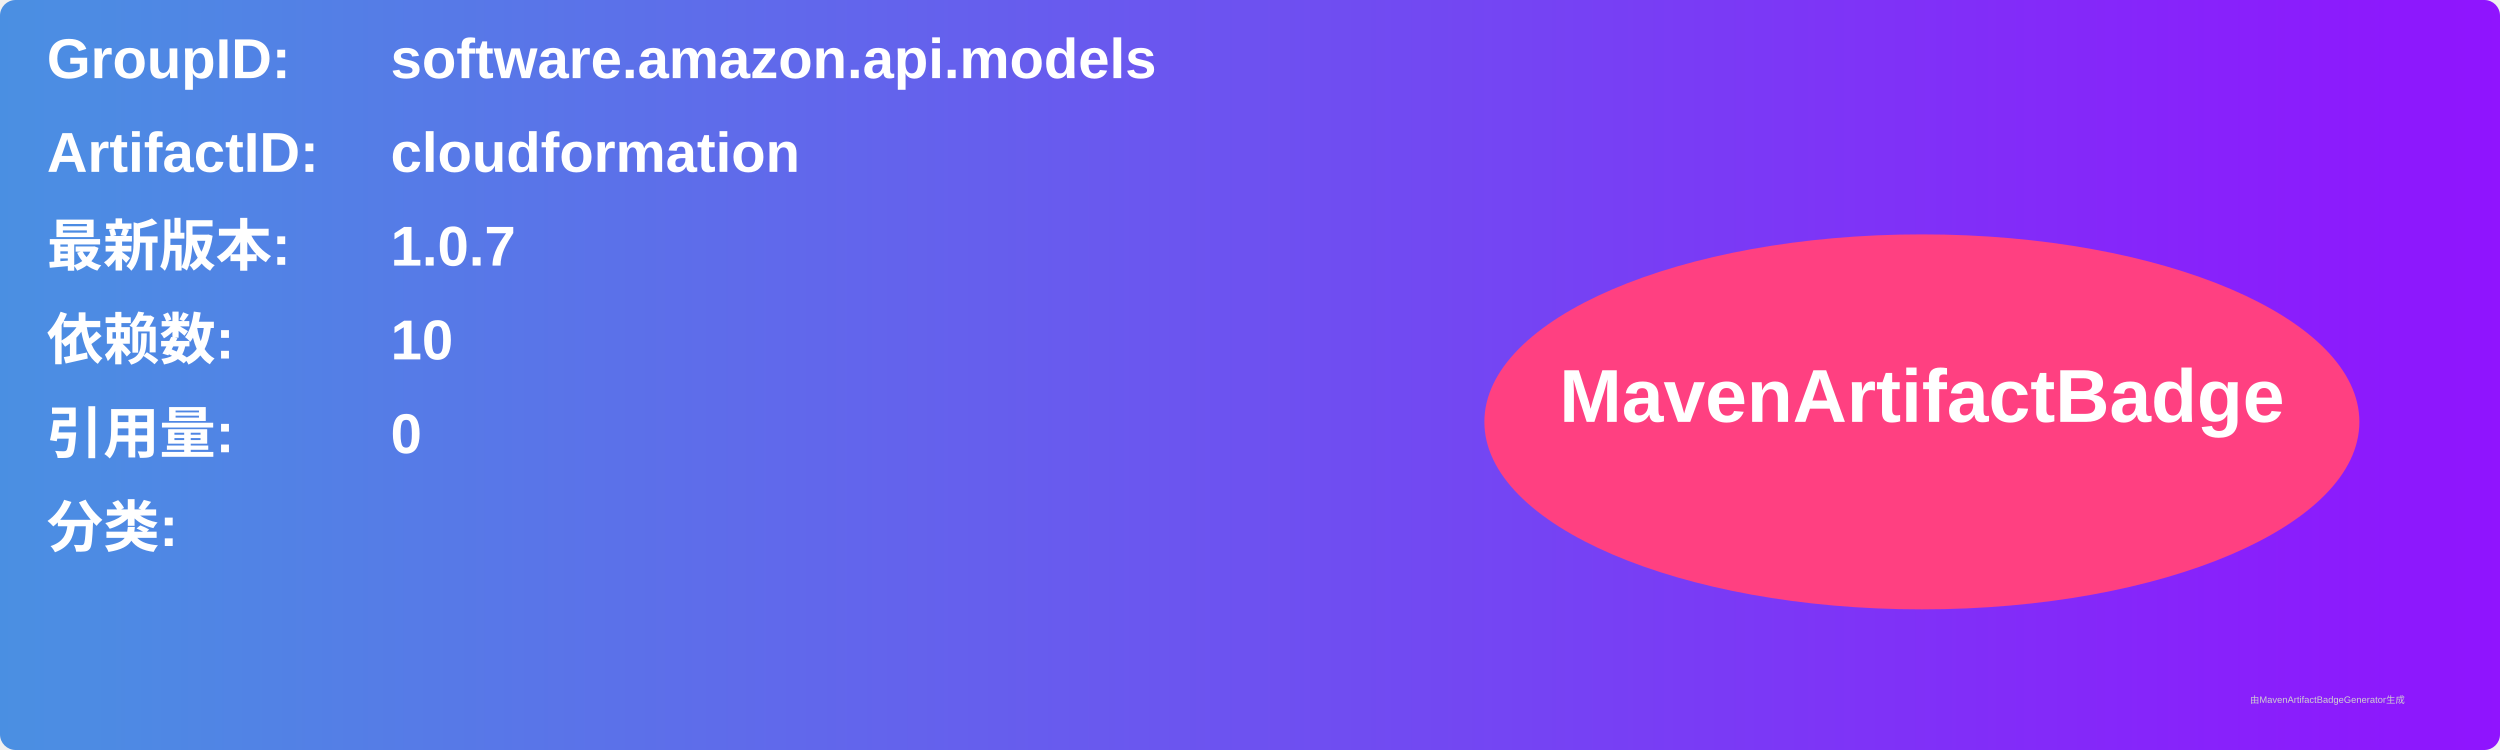
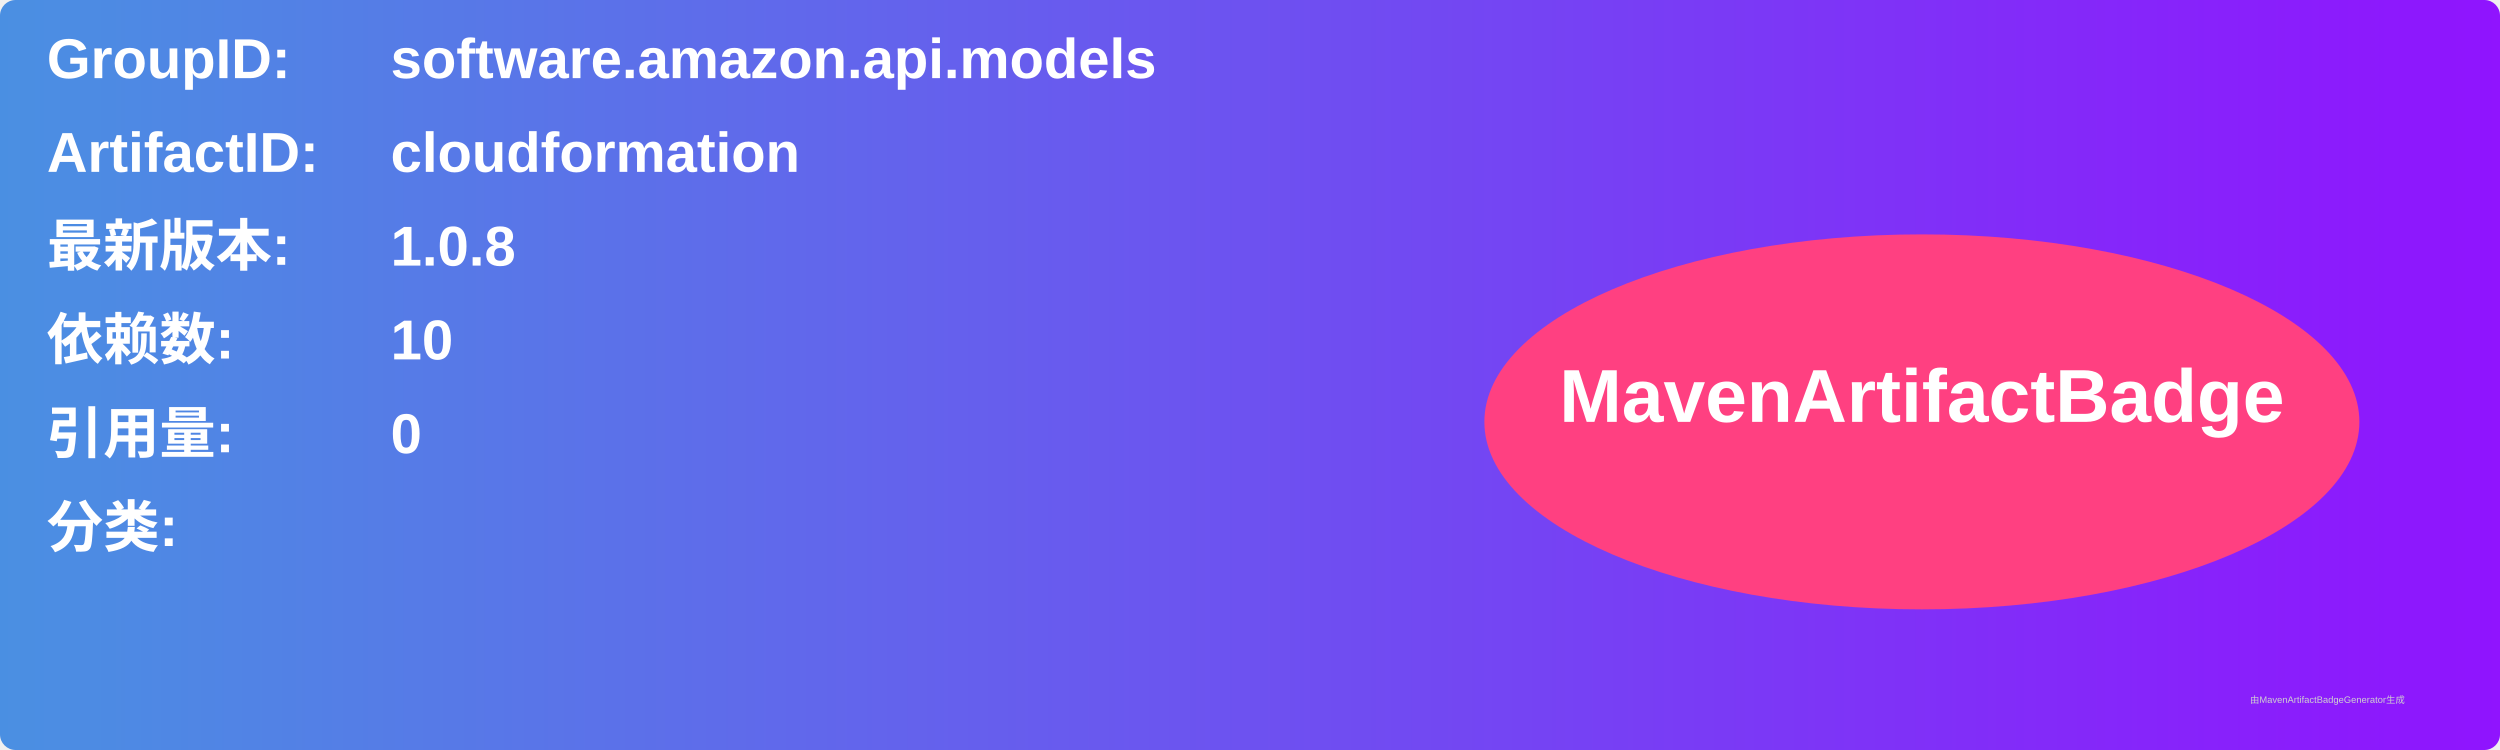
<svg xmlns="http://www.w3.org/2000/svg" width="800" height="240" viewBox="0 0 800 240">
  <linearGradient id="grad" x1="0%" y1="0%" x2="100%" y2="0%">
    <stop offset="0%" stop-color="#4a90e2" />
    <stop offset="100%" stop-color="#9013fe" />
  </linearGradient>
  <rect width="100%" height="100%" rx="5" ry="5" fill="url(#grad)" />
  <g transform="translate(15, 15)">
    <text x="0" y="10" font-family="Arial" font-size="18" fill="white" font-weight="bold" width="260">GroupID:</text>
    <text x="110" y="10" font-family="Arial" font-size="18" fill="white" font-weight="bold" width="460">software.amazon.api.models</text>
    <text x="0" y="40" font-family="Arial" font-size="18" fill="white" font-weight="bold" width="260">ArtifactID:</text>
    <text x="110" y="40" font-family="Arial" font-size="18" fill="white" font-weight="bold" width="460">cloudformation</text>
    <text x="0" y="70" font-family="Arial" font-size="18" fill="white" font-weight="bold">最新版本:</text>
    <text x="110" y="70" font-family="Arial" font-size="18" fill="white" font-weight="bold">
-       <tspan font-weight="bold">1.0.7</tspan>
+       <tspan font-weight="bold">1.0.8</tspan>
    </text>
    <text x="0" y="100" font-family="Arial" font-size="18" fill="white" font-weight="bold">依赖数: </text>
    <text x="110" y="100" font-family="Arial" font-size="18" fill="white">
      <tspan font-weight="bold">10</tspan>
    </text>
    <text x="0" y="130" font-family="Arial" font-size="18" fill="white" font-weight="bold">引用量: </text>
    <text x="110" y="130" font-family="Arial" font-size="18" fill="white">
      <tspan font-weight="bold">0</tspan>
    </text>
    <text x="0" y="160" font-family="Arial" font-size="18" fill="white" font-weight="bold">分类:</text>
    <text x="10" y="190" font-family="Arial" font-size="10" fill="white">
      <tspan font-weight="bold" />
    </text>
    <ellipse cx="600" cy="120" rx="140" ry="60" fill="#ff4081" />
    <text x="600" y="120" text-anchor="middle" font-family="Arial" font-size="24" fill="white" font-weight="bold">MavenArtifactBadge</text>
  </g>
  <text x="720" y="225" font-family="Arial" font-size="3" fill="#d0d0d0">由MavenArtifactBadgeGenerator生成</text>
</svg>
